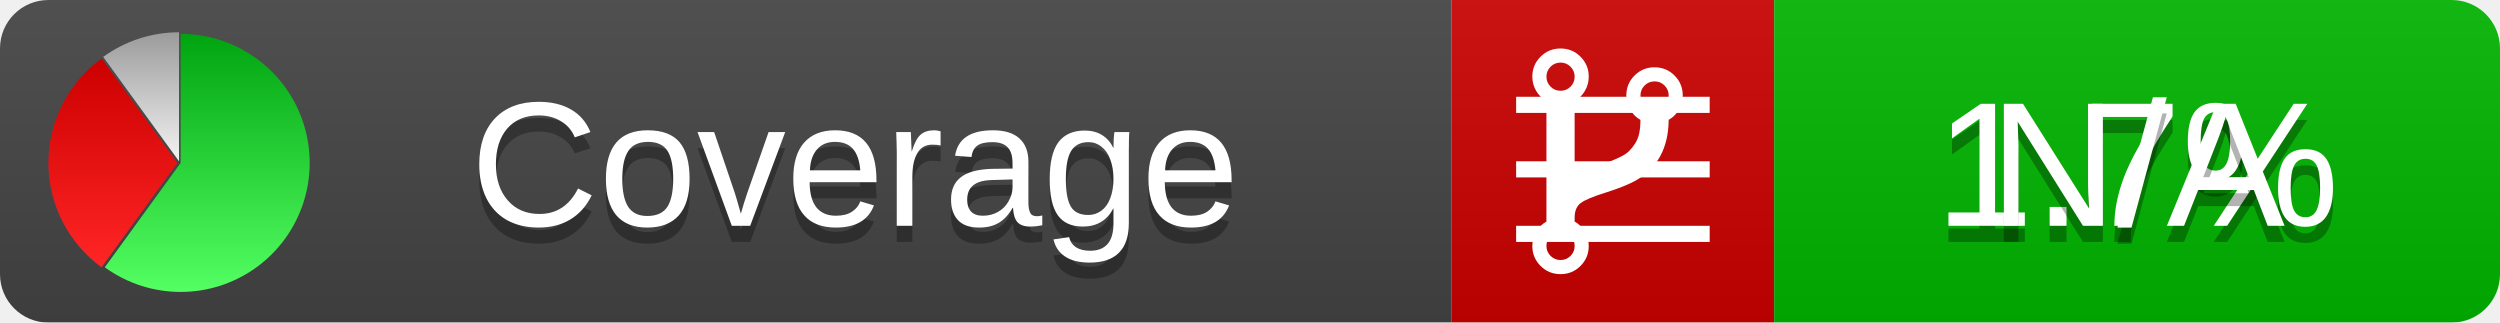
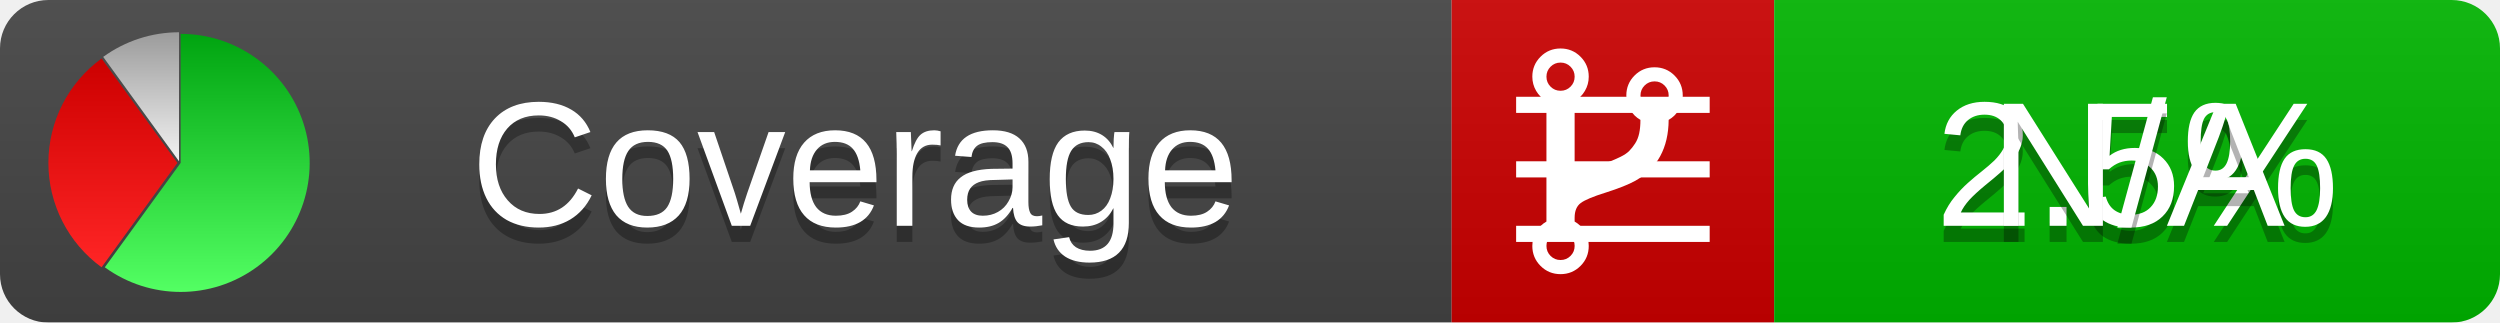
<svg xmlns="http://www.w3.org/2000/svg" xmlns:xlink="http://www.w3.org/1999/xlink" width="155" height="20">
  <style type="text/css">
          
            @keyframes fadeout {
              0 % { visibility: visible; opacity: 1; }
              40% { visibility: visible; opacity: 1; }
              50% { visibility: hidden; opacity: 0; }
              90% { visibility: hidden; opacity: 0; }
              100% { visibility: visible; opacity: 1; }
            }
            @keyframes fadein {
              0% { visibility: hidden; opacity: 0; }
              40% { visibility: hidden; opacity: 0; }
              50% { visibility: visible; opacity: 1; }
              90% { visibility: visible; opacity: 1; }
              100% { visibility: hidden; opacity: 0; }
            }
            .linecoverage {
                animation-duration: 10s;
                animation-name: fadeout;
                animation-iteration-count: infinite;
            }
            .branchcoverage {
                animation-duration: 10s;
                animation-name: fadein;
                animation-iteration-count: infinite;
            }
          
    </style>
  <defs>
    <linearGradient id="gradient" x2="0" y2="100%">
      <stop offset="0" stop-color="#bbb" stop-opacity=".1" />
      <stop offset="1" stop-opacity=".1" />
    </linearGradient>
    <linearGradient id="green" x2="0" y2="100%">
      <stop offset="0" stop-color="#00A410" />
      <stop offset="1" stop-color="#53FF63" />
    </linearGradient>
    <linearGradient id="red" x2="0" y2="100%">
      <stop offset="0" stop-color="#C00" />
      <stop offset="1" stop-color="#FF2525" />
    </linearGradient>
    <linearGradient id="gray" x2="0" y2="100%">
      <stop offset="0" stop-color="#9B9B9B" />
      <stop offset="1" stop-color="#F3F3F3" />
    </linearGradient>
    <mask id="mask">
      <rect width="155" height="20" rx="3" fill="#fff" />
    </mask>
    <g id="icon">
      <path style="fill:url(#green);" d="M205,202.5 l0,-200 a200,200 0 1,1 -117.558,361.803 z" />
      <path style="fill:url(#red);" d="M200,202.5 l-117.558,161.803 a200,200 0 0,1 0,-323.607 z" />
      <path style="fill:url(#gray);" d="M202.5,200 l-117.558,-161.803 a200,200 0 0,1 117.558,-38.196 z" />
    </g>
  </defs>
  <g mask="url(#mask)">
    <rect x="0" y="0" width="90" height="20" fill="#444" />
    <rect x="90" y="0" width="20" height="20" fill="#c00" />
    <rect x="110" y="0" width="45" height="20" fill="#00B600" />
    <rect x="0" y="0" width="155" height="20" fill="url(#gradient)" />
  </g>
  <g>
    <path class="linecoverage" stroke="#fff" d="M94 6.5 h12 M94 10.5 h12 M94 14.5 h12" />
    <path class="branchcoverage" fill="#fff" d="m 97.628,15.247 q 0,-0.364 -0.255,-0.619 -0.255,-0.255 -0.619,-0.255 -0.364,0 -0.619,0.255 -0.255,0.255 -0.255,0.619 0,0.364 0.255,0.619 0.255,0.255 0.619,0.255 0.364,0 0.619,-0.255 0.255,-0.255 0.255,-0.619 z m 0,-10.493 q 0,-0.364 -0.255,-0.619 -0.255,-0.255 -0.619,-0.255 -0.364,0 -0.619,0.255 -0.255,0.255 -0.255,0.619 0,0.364 0.255,0.619 0.255,0.255 0.619,0.255 0.364,0 0.619,-0.255 0.255,-0.255 0.255,-0.619 z m 5.83,1.166 q 0,-0.364 -0.255,-0.619 -0.255,-0.255 -0.619,-0.255 -0.364,0 -0.619,0.255 -0.255,0.255 -0.255,0.619 0,0.364 0.255,0.619 0.255,0.255 0.619,0.255 0.364,0 0.619,-0.255 0.255,-0.255 0.255,-0.619 z m 0.874,0 q 0,0.474 -0.237,0.879 -0.237,0.405 -0.638,0.633 -0.018,2.614 -2.059,3.771 -0.619,0.346 -1.849,0.738 -1.166,0.364 -1.544,0.647 -0.378,0.282 -0.378,0.911 l 0,0.237 q 0.401,0.228 0.638,0.633 0.237,0.405 0.237,0.879 0,0.729 -0.51,1.239 -0.51,0.51 -1.239,0.51 -0.729,0 -1.239,-0.51 -0.51,-0.51 -0.51,-1.239 0,-0.474 0.237,-0.879 0.237,-0.405 0.638,-0.633 l 0,-7.469 q -0.401,-0.228 -0.638,-0.633 -0.237,-0.405 -0.237,-0.879 0,-0.729 0.51,-1.239 0.51,-0.51 1.239,-0.51 0.729,0 1.239,0.51 0.51,0.51 0.51,1.239 0,0.474 -0.237,0.879 -0.237,0.405 -0.638,0.633 l 0,4.527 q 0.492,-0.237 1.403,-0.519 0.501,-0.155 0.797,-0.269 0.296,-0.114 0.642,-0.282 0.346,-0.169 0.537,-0.36 0.191,-0.191 0.369,-0.465 0.178,-0.273 0.255,-0.633 0.077,-0.36 0.077,-0.833 -0.401,-0.228 -0.638,-0.633 -0.237,-0.405 -0.237,-0.879 0,-0.729 0.51,-1.239 0.51,-0.51 1.239,-0.51 0.729,0 1.239,0.51 0.51,0.51 0.51,1.239 z" />
  </g>
  <g fill="#fff" text-anchor="middle" font-family="Verdana,Arial,Geneva,sans-serif" font-size="11">
    <a xlink:href="https://github.com/danielpalme/ReportGenerator" target="_top">
      <use xlink:href="#icon" transform="translate(3,2) scale(.04)" />
    </a>
    <text x="53" y="15" fill="#010101" fill-opacity=".3">Coverage</text>
    <text x="53" y="14" fill="#fff">Coverage</text>
-     <text class="linecoverage" x="132.5" y="15" fill="#010101" fill-opacity=".3">1.7%</text>
-     <text class="linecoverage" x="132.5" y="14">1.7%</text>
+     <text class="linecoverage" x="132.5" y="15" fill="#010101" fill-opacity=".3">2.5%</text>
+     <text class="linecoverage" x="132.5" y="14">2.5%</text>
    <text class="branchcoverage" x="132.5" y="15" fill="#010101" fill-opacity=".3">N/A</text>
    <text class="branchcoverage" x="132.5" y="14">N/A</text>
  </g>
  <g>
    <rect class="linecoverage" x="90" y="0" width="65" height="20" fill-opacity="0" />
    <rect class="branchcoverage" x="90" y="0" width="65" height="20" fill-opacity="0" />
  </g>
</svg>
